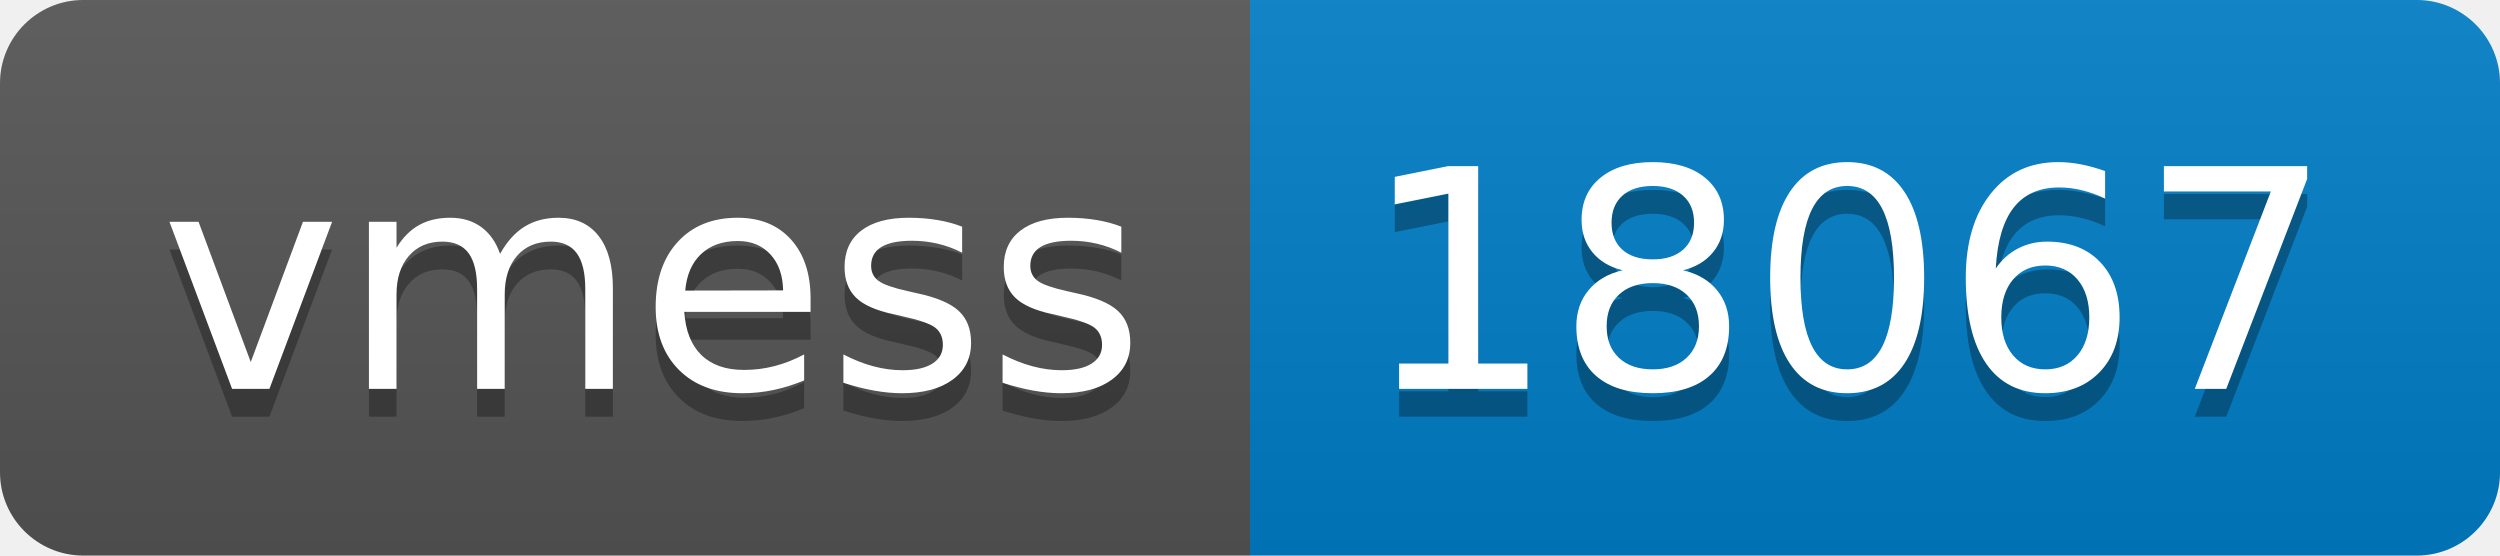
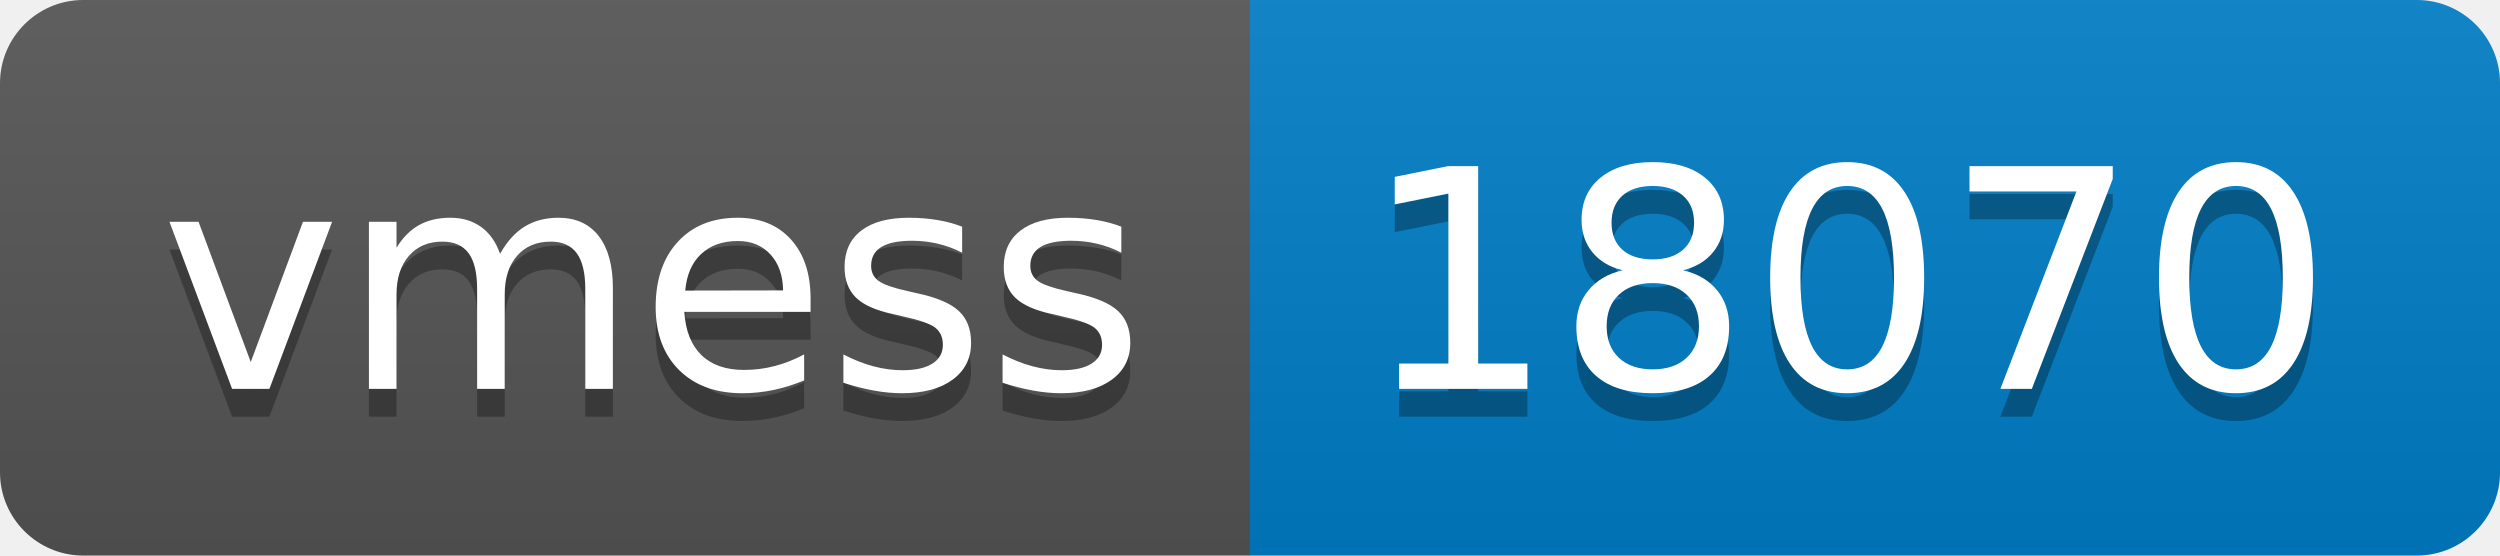
- <svg xmlns="http://www.w3.org/2000/svg" width="90" height="20" role="img" aria-label="vmess: 18067">
+ <svg xmlns="http://www.w3.org/2000/svg" width="90" height="20" role="img" aria-label="vmess: 18070">
  <linearGradient id="s" x2="0" y2="100%">
    <stop offset="0" stop-color="#bbb" stop-opacity=".1" />
    <stop offset="1" stop-opacity=".1" />
  </linearGradient>
  <clipPath id="r">
    <rect width="90" height="20" rx="3" fill="#fff" />
  </clipPath>
  <g clip-path="url(#r)">
    <rect width="45" height="20" fill="#555" />
    <rect x="45" width="45" height="20" fill="#007ec6" />
    <rect width="90" height="20" fill="url(#s)" />
  </g>
  <g fill="#fff" text-anchor="middle" font-family="Verdana,Geneva,DejaVu Sans,sans-serif" text-rendering="geometricPrecision" font-size="110">
    <text aria-hidden="true" x="235" y="150" fill="#010101" fill-opacity=".3" transform="scale(.1)" textLength="350">vmess</text>
    <text x="235" y="140" transform="scale(.1)" fill="#fff" textLength="350">vmess</text>
-     <text aria-hidden="true" x="665" y="150" fill="#010101" fill-opacity=".3" transform="scale(.1)" textLength="350">18067</text>
-     <text x="665" y="140" transform="scale(.1)" fill="#fff" textLength="350">18067</text>
+     <text aria-hidden="true" x="665" y="150" fill="#010101" fill-opacity=".3" transform="scale(.1)" textLength="350">18070</text>
+     <text x="665" y="140" transform="scale(.1)" fill="#fff" textLength="350">18070</text>
  </g>
</svg>
